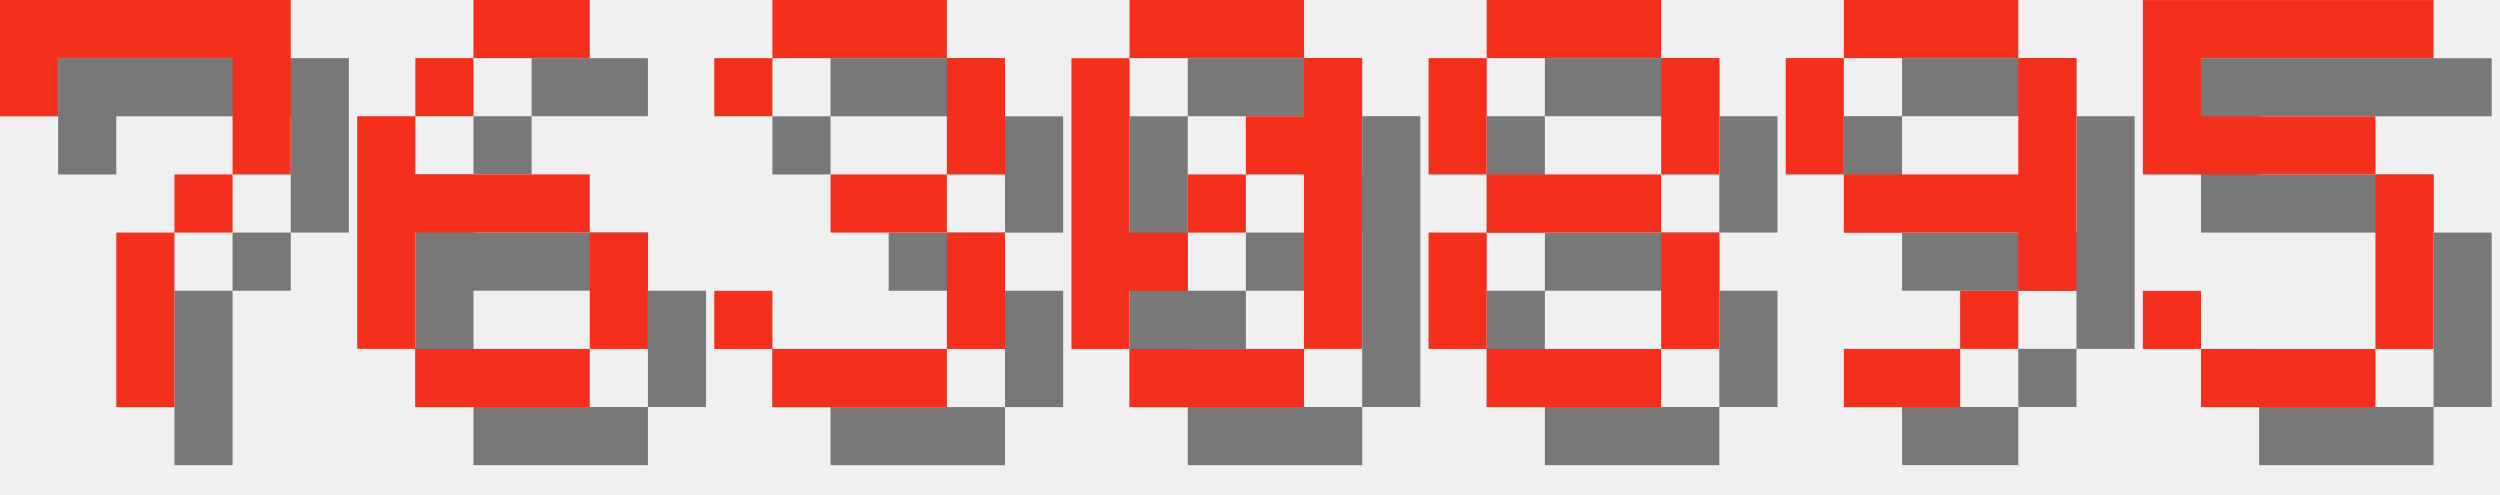
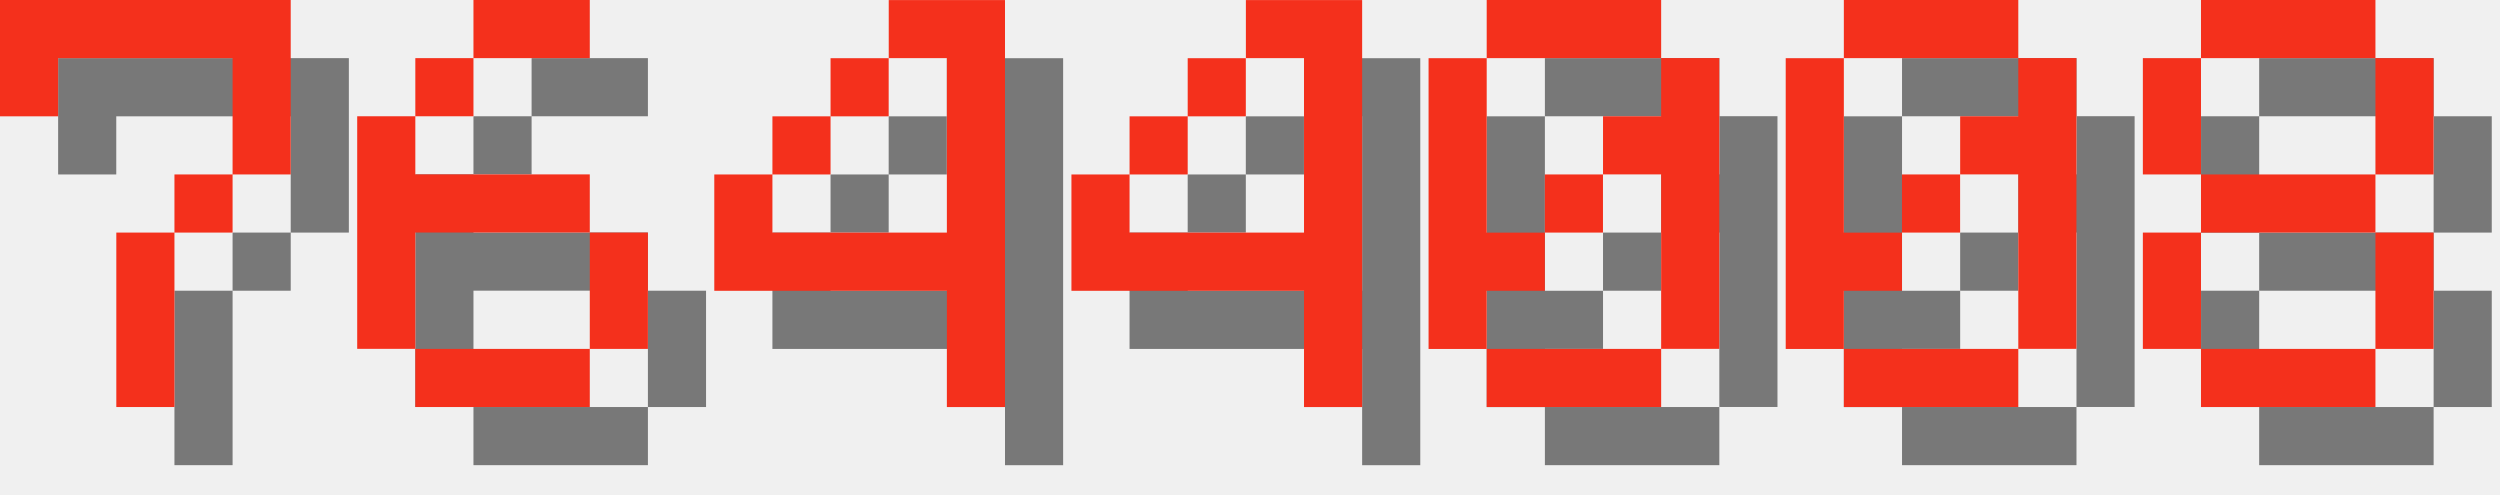
<svg xmlns="http://www.w3.org/2000/svg" version="1.1" width="182.0" height="36">
  <style>
        .text-foreground {
            fill: #F4301C;
        }
        .text-shadow {
            fill: #000000;
            fill-opacity: 0.5;
        }
    </style>
  <g class="digit" id="digit_7" transform="translate(0.0, 0), scale(4)">
    <path id="digit_7_shadow" class="text-shadow" d="m1.058 1.058 2e-6 2.117h1.058v-1.058h3.175v1.058l2e-7 1.058h-1.058v1.058h-1.058l4e-7 3.175 1.058 1e-7v-3.175h1.058v-1.058h1.058l5e-7 -1.058v-2.117z" fill-opacity=".5" style="paint-order:stroke fill markers" />
    <path id="digit_7_fg" class="text-foreground" d="m0 0 2e-6 2.117h1.058v-1.058h3.175v1.058l2e-7 1.058h-1.058v1.058h-1.058l4e-7 3.175 1.058 1e-7v-3.175h1.058v-1.058h1.058l5e-7 -1.058v-2.117z" fill="#fff" style="paint-order:stroke fill markers" />
  </g>
  <g class="digit" id="digit_6" transform="translate(26.0, 0), scale(4)">
    <path id="digit_6_shadow" class="text-shadow" d="m3.175 1.058v1.058h2.117v-1.058h-2.117zm0 1.058h-1.058v1.058h1.058v-1.058zm-1.058 1.058h-1.058v4.233h1.058v-2.117h3.175v-1.058h-3.175v-1.058zm3.175 2.117v2.117h1.058v-2.117h-1.058zm0 2.117h-3.175v1.058h3.175v-1.058z" fill-opacity=".5" style="paint-order:stroke fill markers" />
    <path id="digit_6_fg" class="text-foreground" d="m2.117 0v1.058h2.117v-1.058h-2.117zm0 1.058h-1.058v1.058h1.058v-1.058zm-1.058 1.058h-1.058v4.233h1.058v-2.117h3.175v-1.058h-3.175v-1.058zm3.175 2.117v2.117h1.058v-2.117h-1.058zm0 2.117h-3.175v1.058h3.175v-1.058z" fill="#fff" style="paint-order:stroke fill markers" />
  </g>
-   <g class="digit" id="digit_3" transform="translate(52.0, 0), scale(4)">
-     <path id="digit_3_shadow" class="text-shadow" d="m1.058 2.117v1.058h1.058v-1.058h3.175v2.117h-2.117v1.058h2.117v2.117h-3.175v-1.058h-1.058v1.058h1.058v1.058h3.175v-1.058h1.058v-2.117h-1.058v-1.058h1.058v-2.117h-1.058v-1.058h-3.175v1.058h-1.058z" fill-opacity=".5" style="paint-order:stroke fill markers" />
-     <path id="digit_3_fg" class="text-foreground" d="m0 1.058v1.058h1.058v-1.058h3.175v2.117h-2.117v1.058h2.117v2.117h-3.175v-1.058h-1.058v1.058h1.058v1.058h3.175v-1.058h1.058v-2.117h-1.058v-1.058h1.058v-2.117h-1.058v-1.058h-3.175v1.058h-1.058z" fill="#fff" style="paint-order:stroke fill markers" />
+   <g class="digit" id="digit_4" transform="translate(52.0, 0), scale(4)">
+     <path id="digit_4_shadow" class="text-shadow" d="m4.233 1.058v1.058h1.058v3.175h-3.175v-1.058h-1.058v2.117h4.233v2.117h1.058v-7.408h-2.117zm-2.117 3.175h1.058v-1.058h-1.058v1.058zm1.058-1.058h1.058v-1.058h-1.058v1.058z" fill-opacity=".5" style="paint-order:stroke fill markers" />
+     <path id="digit_4_fg" class="text-foreground" d="m3.175 0v1.058h1.058v3.175h-3.175v-1.058h-1.058v2.117h4.233v2.117h1.058v-7.408h-2.117zm-2.117 3.175h1.058v-1.058h-1.058v1.058zm1.058-1.058h1.058v-1.058h-1.058v1.058z" fill="#fff" style="paint-order:stroke fill markers" />
  </g>
-   <g class="digit" id="digit_0" transform="translate(78.0, 0), scale(4)">
+   <g class="digit" id="digit_4" transform="translate(78.0, 0), scale(4)">
+     <path id="digit_4_shadow" class="text-shadow" d="m4.233 1.058v1.058h1.058v3.175h-3.175v-1.058h-1.058v2.117h4.233v2.117h1.058v-7.408h-2.117zm-2.117 3.175h1.058v-1.058h-1.058v1.058zm1.058-1.058h1.058v-1.058h-1.058v1.058z" fill-opacity=".5" style="paint-order:stroke fill markers" />
+     <path id="digit_4_fg" class="text-foreground" d="m3.175 0v1.058h1.058v3.175h-3.175v-1.058h-1.058v2.117h4.233v2.117h1.058v-7.408h-2.117zm-2.117 3.175h1.058v-1.058h-1.058v1.058zm1.058-1.058h1.058v-1.058h-1.058v1.058z" fill="#fff" style="paint-order:stroke fill markers" />
+   </g>
+   <g class="digit" id="digit_0" transform="translate(104.0, 0), scale(4)">
    <path id="digit_0_shadow" class="text-shadow" d="m2.117 1.058v1.058h3.175v-1.058h-3.175zm3.175 1.058v1.058h-1.058v1.058h1.058v3.175h1.058v-5.292h-1.058zm0 5.292h-3.175v1.058h3.175v-1.058zm-3.175 0v-1.058h1.058v-1.058h-1.058v-3.175h-1.058v5.292h1.058zm1.058-2.117h1.058v-1.058h-1.058v1.058z" fill-opacity=".5" style="paint-order:stroke fill markers" />
    <path id="digit_0_fg" class="text-foreground" d="m1.058 0v1.058h3.175v-1.058h-3.175zm3.175 1.058v1.058h-1.058v1.058h1.058v3.175h1.058v-5.292h-1.058zm0 5.292h-3.175v1.058h3.175v-1.058zm-3.175 0v-1.058h1.058v-1.058h-1.058v-3.175h-1.058v5.292h1.058zm1.058-2.117h1.058v-1.058h-1.058v1.058z" fill="#fff" style="paint-order:stroke fill markers" />
  </g>
-   <g class="digit" id="digit_8" transform="translate(104.0, 0), scale(4)">
+   <g class="digit" id="digit_0" transform="translate(130.0, 0), scale(4)">
+     <path id="digit_0_shadow" class="text-shadow" d="m2.117 1.058v1.058h3.175v-1.058h-3.175zm3.175 1.058v1.058h-1.058v1.058h1.058v3.175h1.058v-5.292h-1.058zm0 5.292h-3.175v1.058h3.175v-1.058zm-3.175 0v-1.058h1.058v-1.058h-1.058v-3.175h-1.058v5.292h1.058zm1.058-2.117h1.058v-1.058h-1.058v1.058z" fill-opacity=".5" style="paint-order:stroke fill markers" />
+     <path id="digit_0_fg" class="text-foreground" d="m1.058 0v1.058h3.175v-1.058h-3.175zm3.175 1.058v1.058h-1.058v1.058h1.058v3.175h1.058v-5.292h-1.058zm0 5.292h-3.175v1.058h3.175v-1.058zm-3.175 0v-1.058h1.058v-1.058h-1.058v-3.175h-1.058v5.292h1.058zm1.058-2.117h1.058v-1.058h-1.058v1.058z" fill="#fff" style="paint-order:stroke fill markers" />
+   </g>
+   <g class="digit" id="digit_8" transform="translate(156.0, 0), scale(4)">
    <path id="digit_8_shadow" class="text-shadow" d="m2.117 1.058v1.058h3.175v-1.058h-3.175zm3.175 1.058v2.117h1.058v-2.117h-1.058zm0 2.117h-3.175v1.058h3.175v-1.058zm0 1.058v2.117h1.058v-2.117h-1.058zm0 2.117h-3.175v1.058h3.175v-1.058zm-3.175 0v-2.117h-1.058v2.117h1.058zm0-3.175v-2.117h-1.058v2.117h1.058z" fill-opacity=".5" style="paint-order:stroke fill markers" />
    <path id="digit_8_fg" class="text-foreground" d="m1.058 0v1.058h3.175v-1.058h-3.175zm3.175 1.058v2.117h1.058v-2.117h-1.058zm0 2.117h-3.175v1.058h3.175v-1.058zm0 1.058v2.117h1.058v-2.117h-1.058zm0 2.117h-3.175v1.058h3.175v-1.058zm-3.175 0v-2.117h-1.058v2.117h1.058zm0-3.175v-2.117h-1.058v2.117h1.058z" fill="#fff" style="paint-order:stroke fill markers" />
  </g>
-   <g class="digit" id="digit_9" transform="translate(130.0, 0), scale(4)">
-     <path id="digit_9_shadow" class="text-shadow" d="m2.117 1.058v1.058h3.175v-1.058h-3.175zm3.175 1.058v2.117h-3.175v1.058h3.175v1.058h1.058v-4.233h-1.058zm0 4.233h-1.058v1.058h1.058v-1.058zm-1.058 1.058h-2.117v1.058h2.117v-1.058zm-2.117-3.175v-2.117h-1.058v2.117h1.058z" fill-opacity=".5" style="paint-order:stroke fill markers" />
-     <path id="digit_9_fg" class="text-foreground" d="m1.058 0v1.058h3.175v-1.058h-3.175zm3.175 1.058v2.117h-3.175v1.058h3.175v1.058h1.058v-4.233h-1.058zm0 4.233h-1.058v1.058h1.058v-1.058zm-1.058 1.058h-2.117v1.058h2.117v-1.058zm-2.117-3.175v-2.117h-1.058v2.117h1.058z" fill="#fff" style="paint-order:stroke fill markers" />
-   </g>
-   <g class="digit" id="digit_5" transform="translate(156.0, 0), scale(4)">
-     <path id="digit_5_shadow" class="text-shadow" d="m1.058 1.058v3.175h4.233v3.175h-3.175v-1.058h-1.058v1.058h1.058v1.058h3.175v-1.058h1.058v-3.175h-1.058v-1.058h-3.175v-1.058h4.233v-1.058h-5.292z" fill-opacity=".5" style="paint-order:stroke fill markers" />
-     <path id="digit_5_fg" class="text-foreground" d="m0 0v3.175h4.233v3.175h-3.175v-1.058h-1.058v1.058h1.058v1.058h3.175v-1.058h1.058v-3.175h-1.058v-1.058h-3.175v-1.058h4.233v-1.058h-5.292z" fill="#fff" style="paint-order:stroke fill markers" />
-   </g>
</svg>
